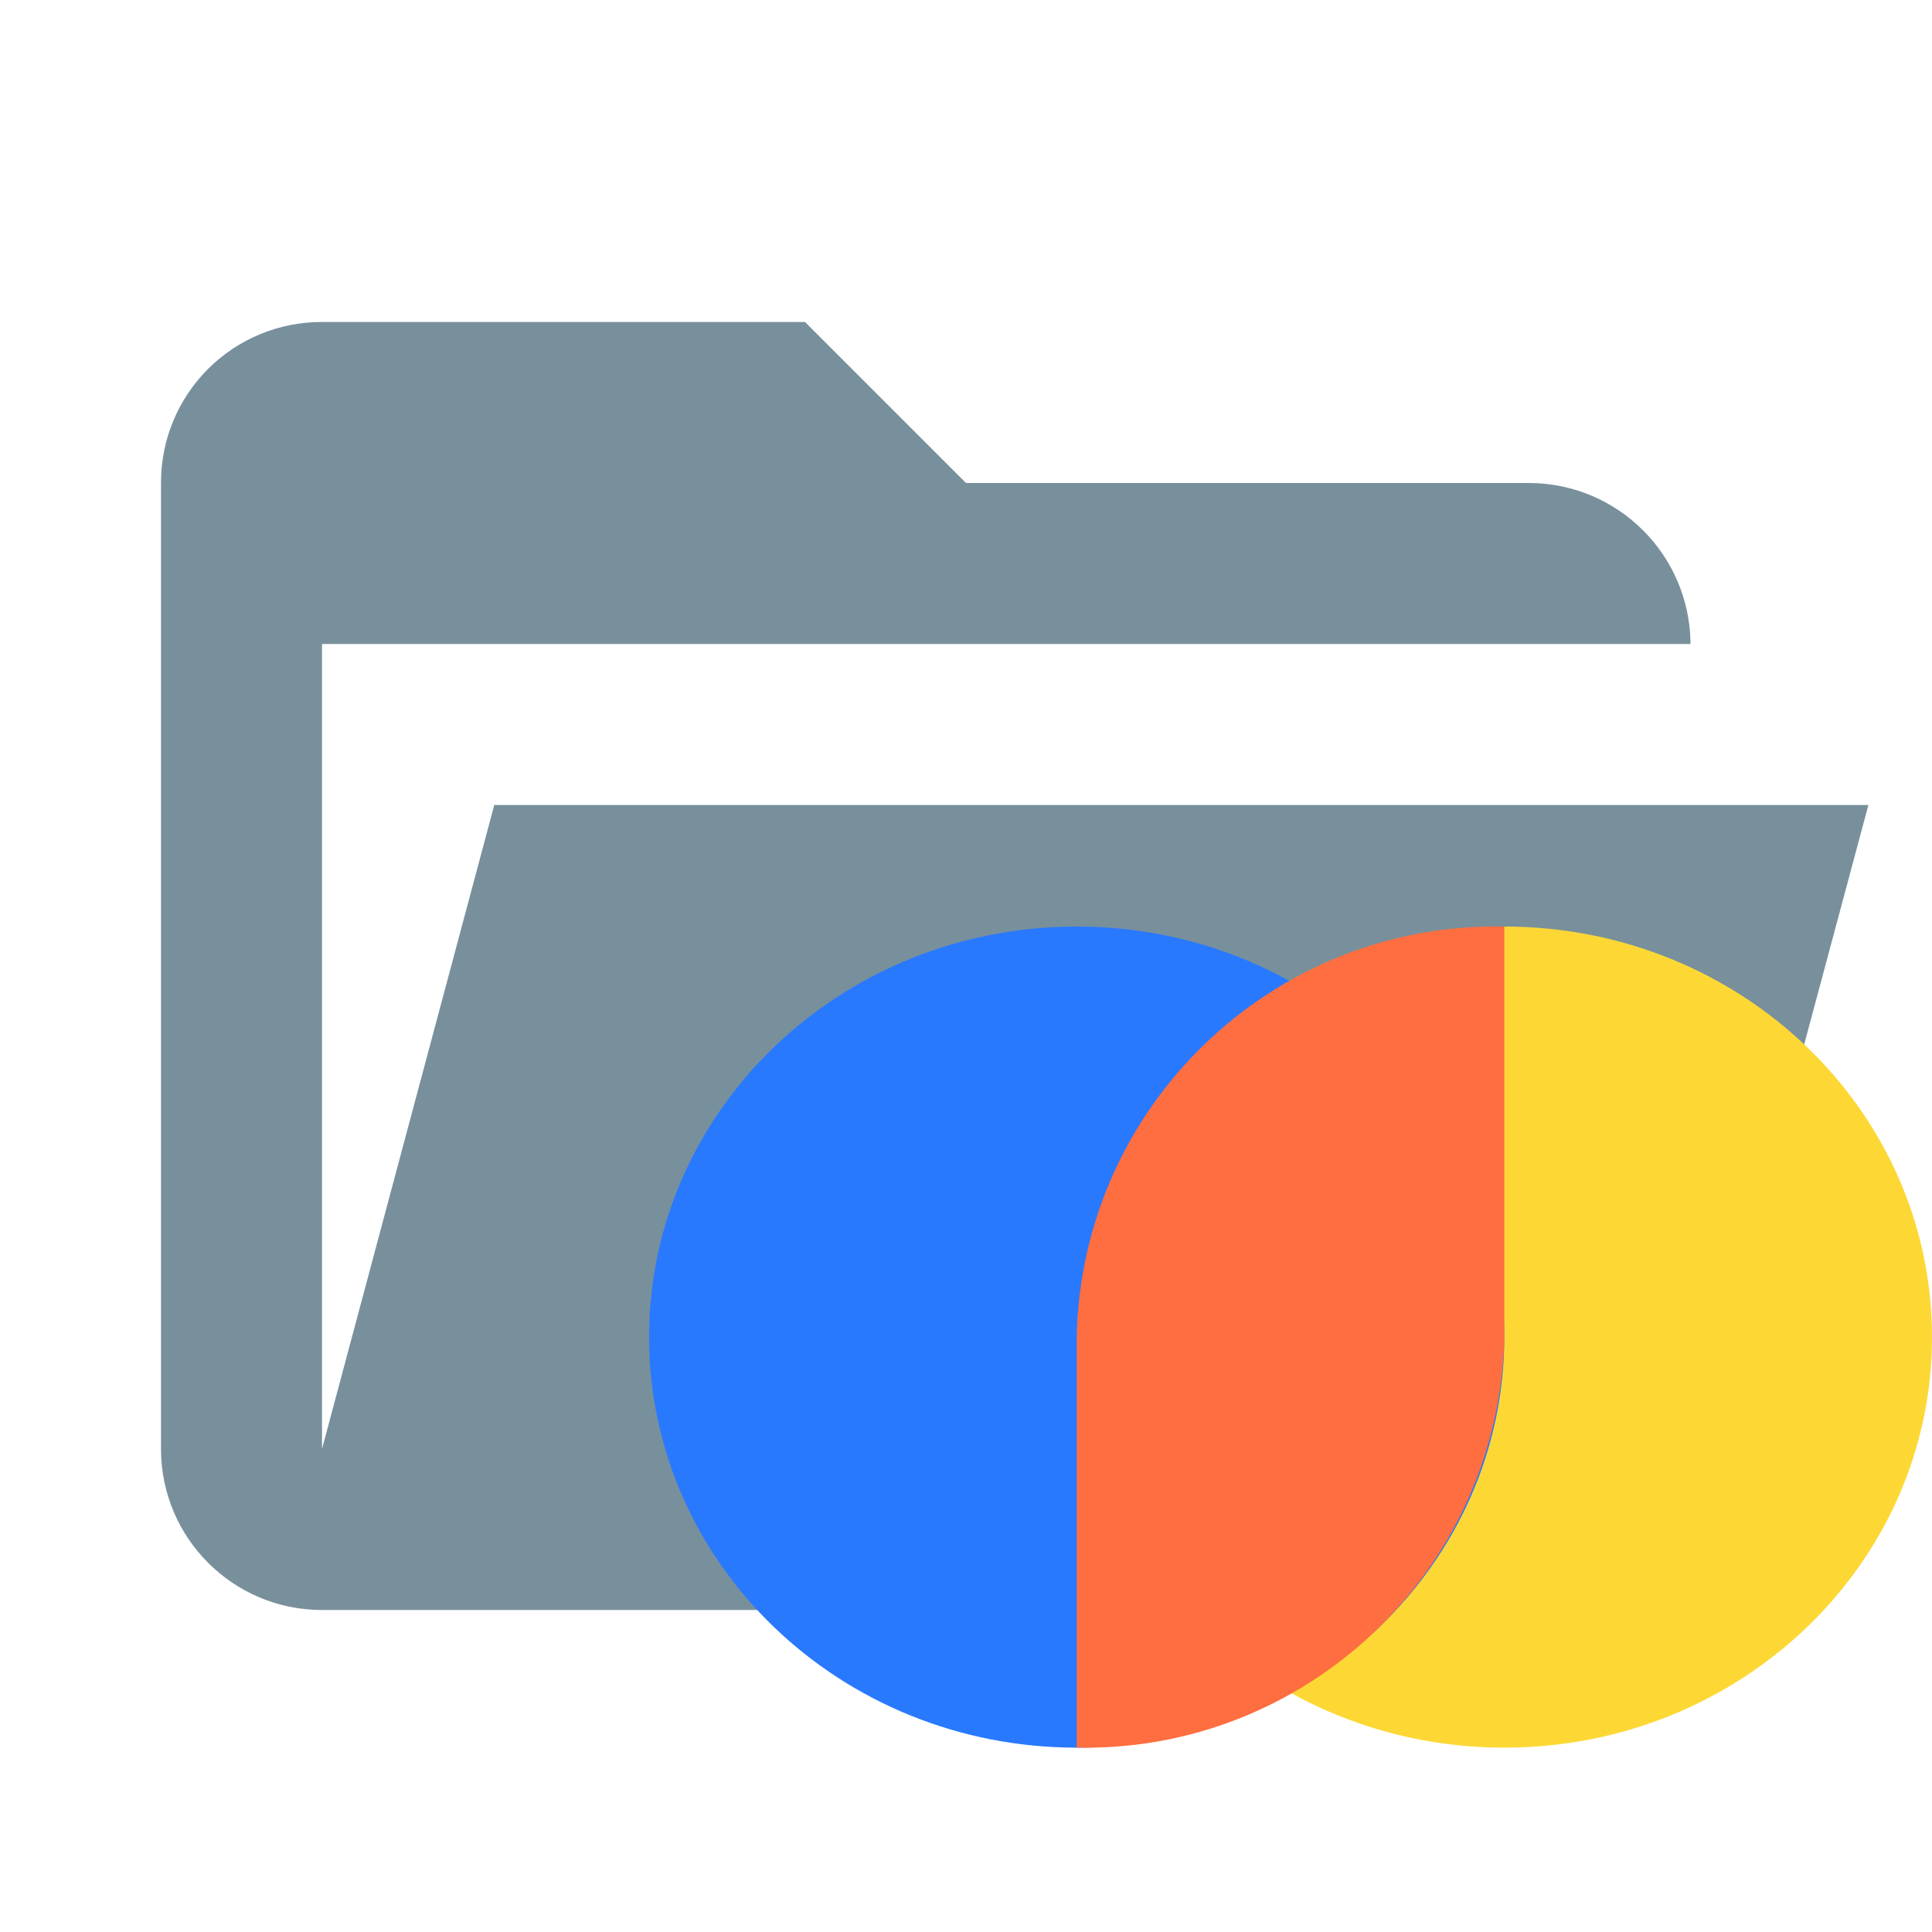
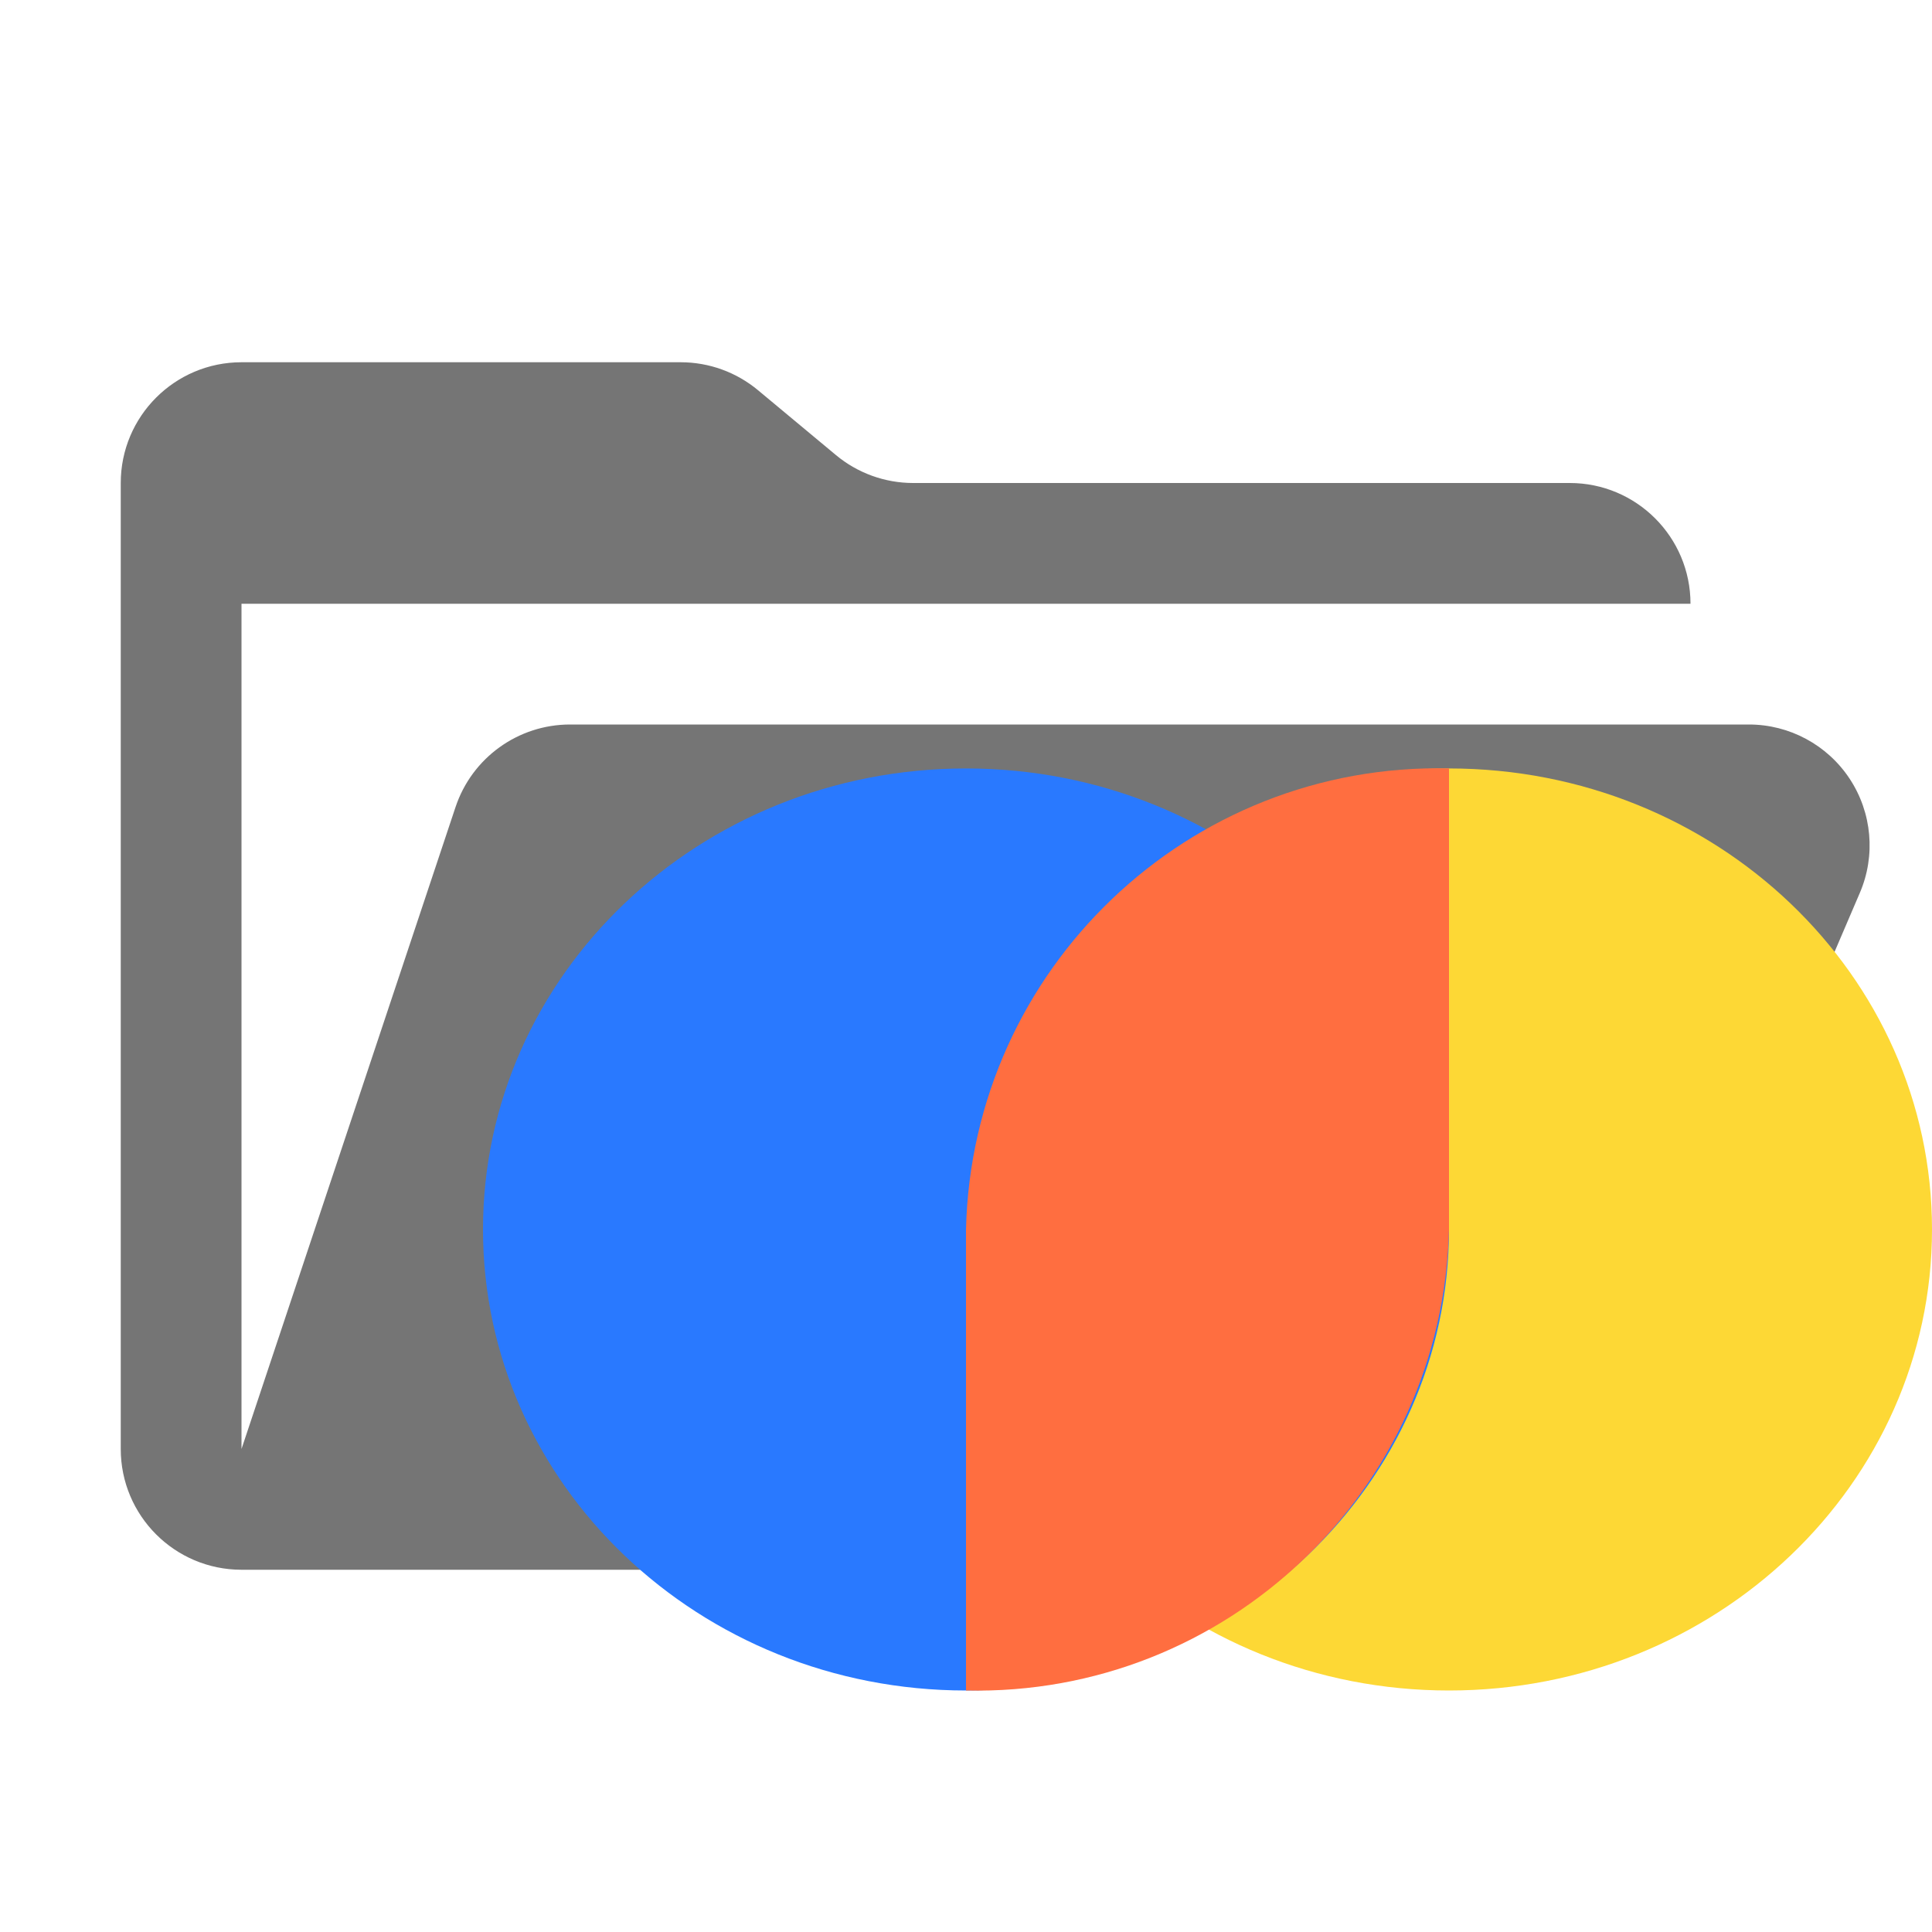
- <svg xmlns="http://www.w3.org/2000/svg" viewBox="0 0 24 24">
-   <defs>
-     <style>
-       .a {
-         fill: #78909c;
-       }
- 
-       .b {
-         fill: #fdd835;
-       }
- 
-       .c {
-         fill: #2979ff;
-       }
- 
-       .d {
-         fill: #ff6e40;
-       }
-     </style>
-   </defs>
-   <path class="a" d="M19,20H4a2,2,0,0,1-2-2V6A1.993,1.993,0,0,1,4,4h6l2,2h7a2.01,2.01,0,0,1,2,2H4V18l2.14-8H23.21l-2.28,8.5A2.002,2.002,0,0,1,19,20Z" />
+ <svg xmlns="http://www.w3.org/2000/svg" viewBox="0 0 32 32">
+   <path d="M28.967,12H9.442a2,2,0,0,0-1.897,1.368L4,24V10H28a2,2,0,0,0-2-2H15.124a2,2,0,0,1-1.28-.464L12.556,6.464A2,2,0,0,0,11.276,6H4A2,2,0,0,0,2,8V24a2,2,0,0,0,2,2H26l4.805-11.212A2,2,0,0,0,28.967,12Z" style="fill: #757575" />
  <g>
-     <ellipse class="b" cx="18.688" cy="16.61" rx="5.312" ry="5.1" />
-     <ellipse class="c" cx="13.375" cy="16.61" rx="5.312" ry="5.1" />
-     <path class="d" d="M13.375,16.61v5.1a5.209,5.209,0,0,0,5.312-5.1v-5.1A5.209,5.209,0,0,0,13.375,16.61Z" />
+     <ellipse cx="24" cy="20.364" rx="8" ry="7.636" style="fill: #fdd835" />
+     <ellipse cx="16" cy="20.364" rx="8" ry="7.636" style="fill: #2979ff" />
+     <path d="M16,20.364V28a7.824,7.824,0,0,0,8-7.636V12.727A7.824,7.824,0,0,0,16,20.364Z" style="fill: #ff6e40" />
  </g>
</svg>
